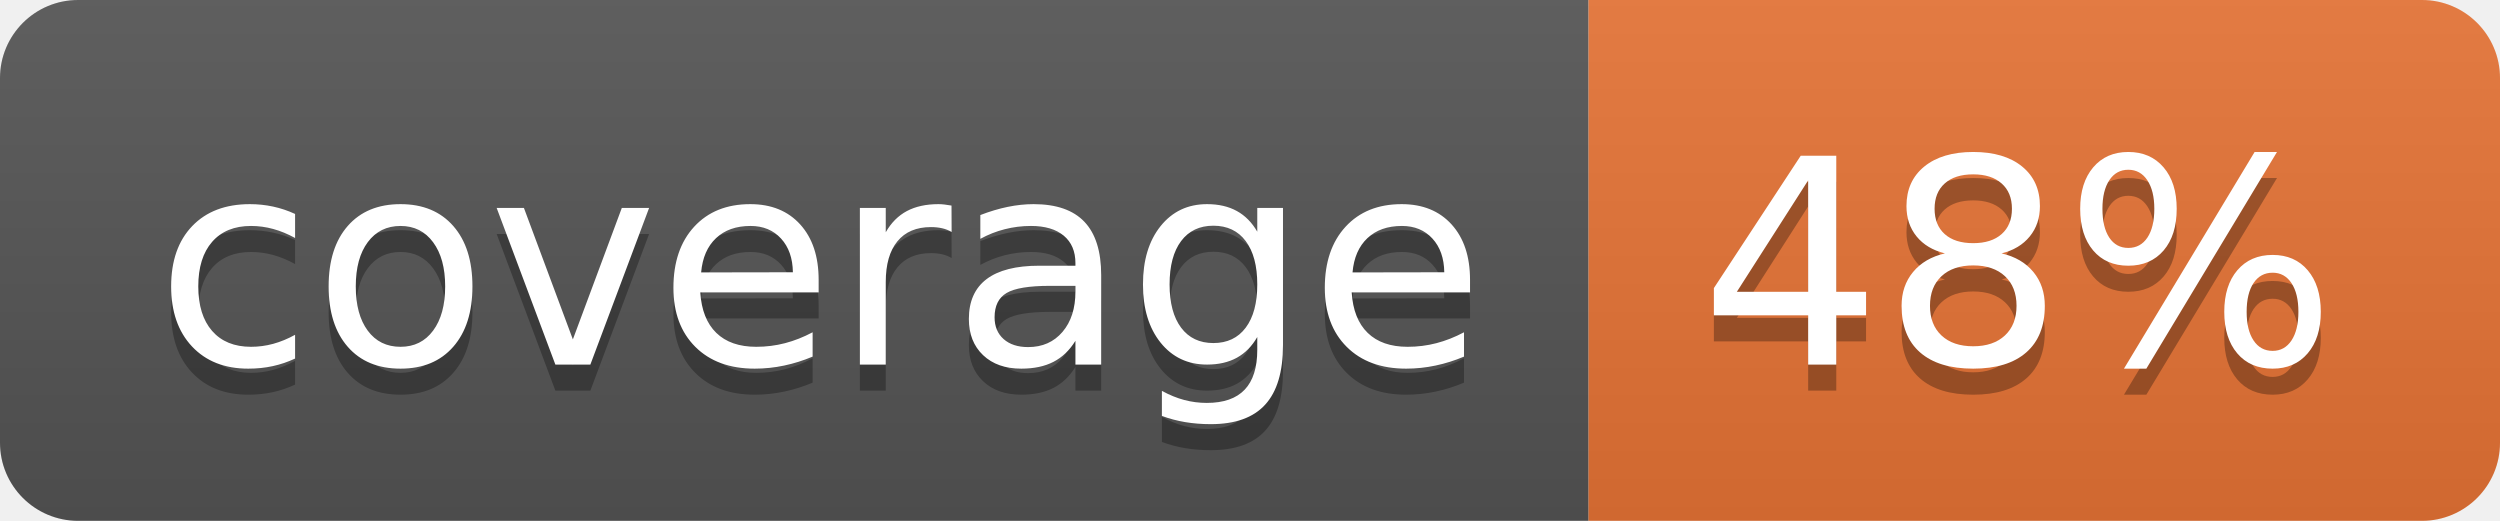
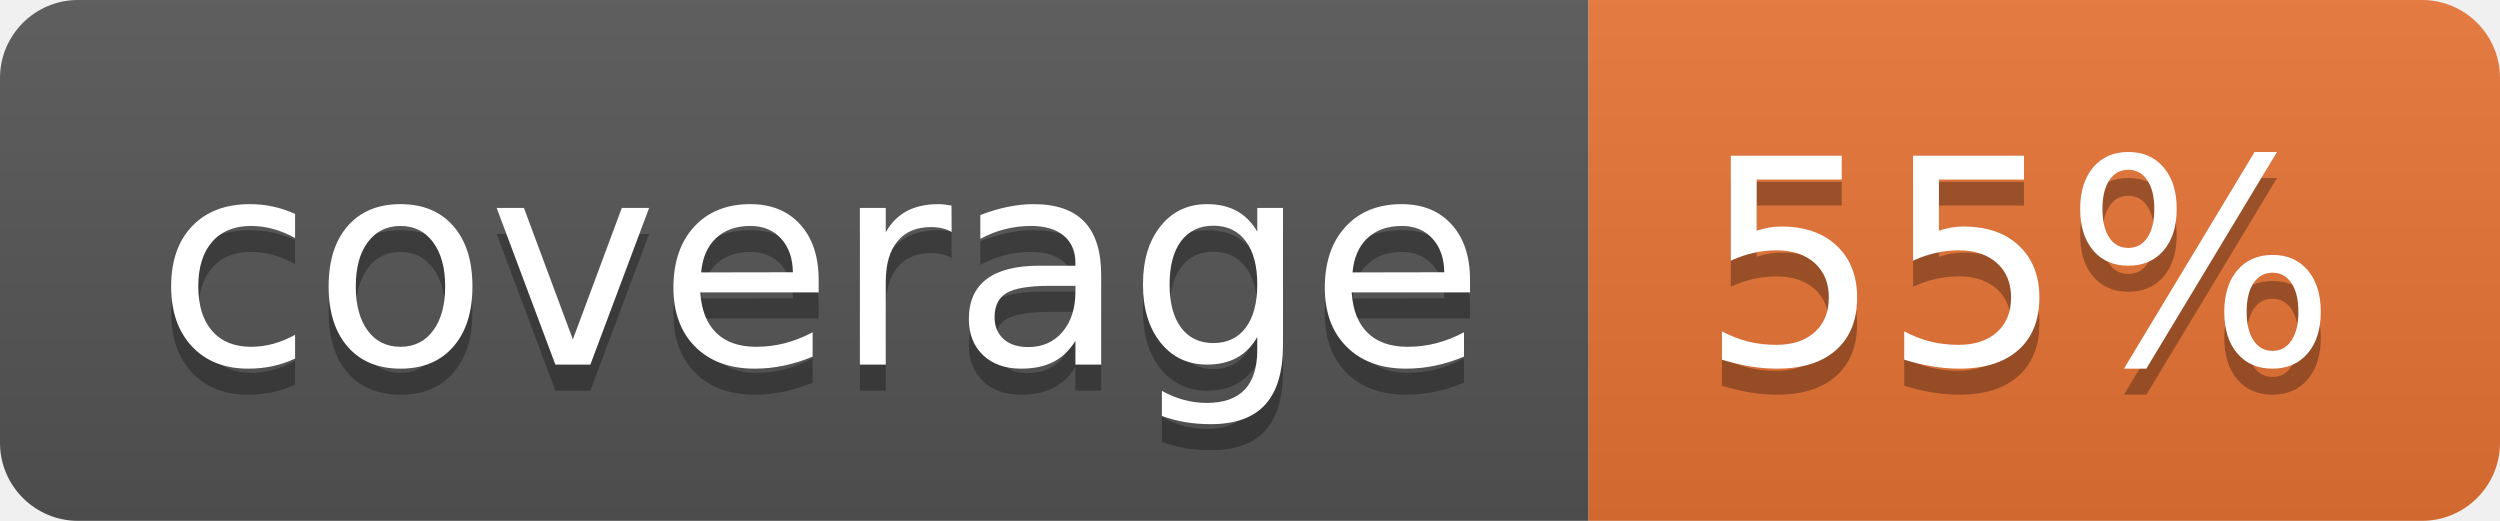
<svg xmlns="http://www.w3.org/2000/svg" width="96" height="20">
  <linearGradient id="b" x2="0" y2="100%">
    <stop offset="0" stop-color="#bbb" stop-opacity=".1" />
    <stop offset="1" stop-opacity=".1" />
  </linearGradient>
  <clipPath id="a">
    <rect width="96" height="20" rx="3" fill="#fff" />
  </clipPath>
  <g clip-path="url(#a)">
    <path fill="#555" d="M0 0h61v20H0z" />
    <path fill="#E87435" d="M61 0h35v20H61z" />
    <path fill="url(#b)" d="M0 0h96v20H0z" />
  </g>
  <g fill="#fff" text-anchor="middle" font-family="DejaVu Sans,Verdana,Geneva,sans-serif" font-size="110">
    <text x="315" y="150" fill="#010101" fill-opacity=".3" transform="scale(.1)" textLength="510">coverage</text>
    <text x="315" y="140" transform="scale(.1)" textLength="510">coverage</text>
-     <text x="775" y="150" fill="#010101" fill-opacity=".3" transform="scale(.1)" textLength="250">48%</text>
-     <text x="775" y="140" transform="scale(.1)" textLength="250">48%</text>
+     <text x="775" y="150" fill="#010101" fill-opacity=".3" transform="scale(.1)" textLength="250">55%</text>
+     <text x="775" y="140" transform="scale(.1)" textLength="250">55%</text>
  </g>
</svg>
